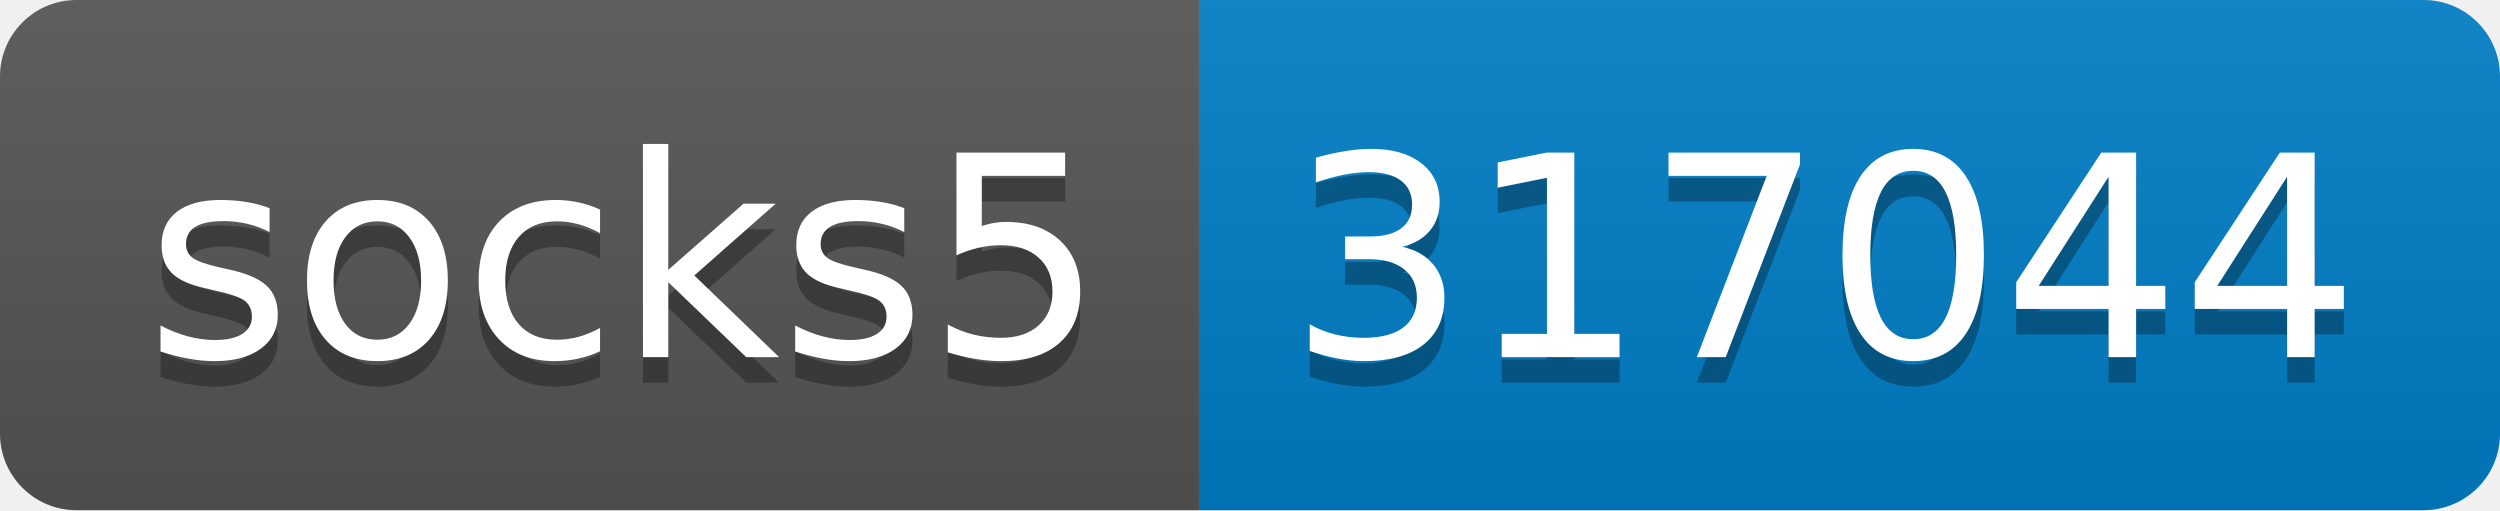
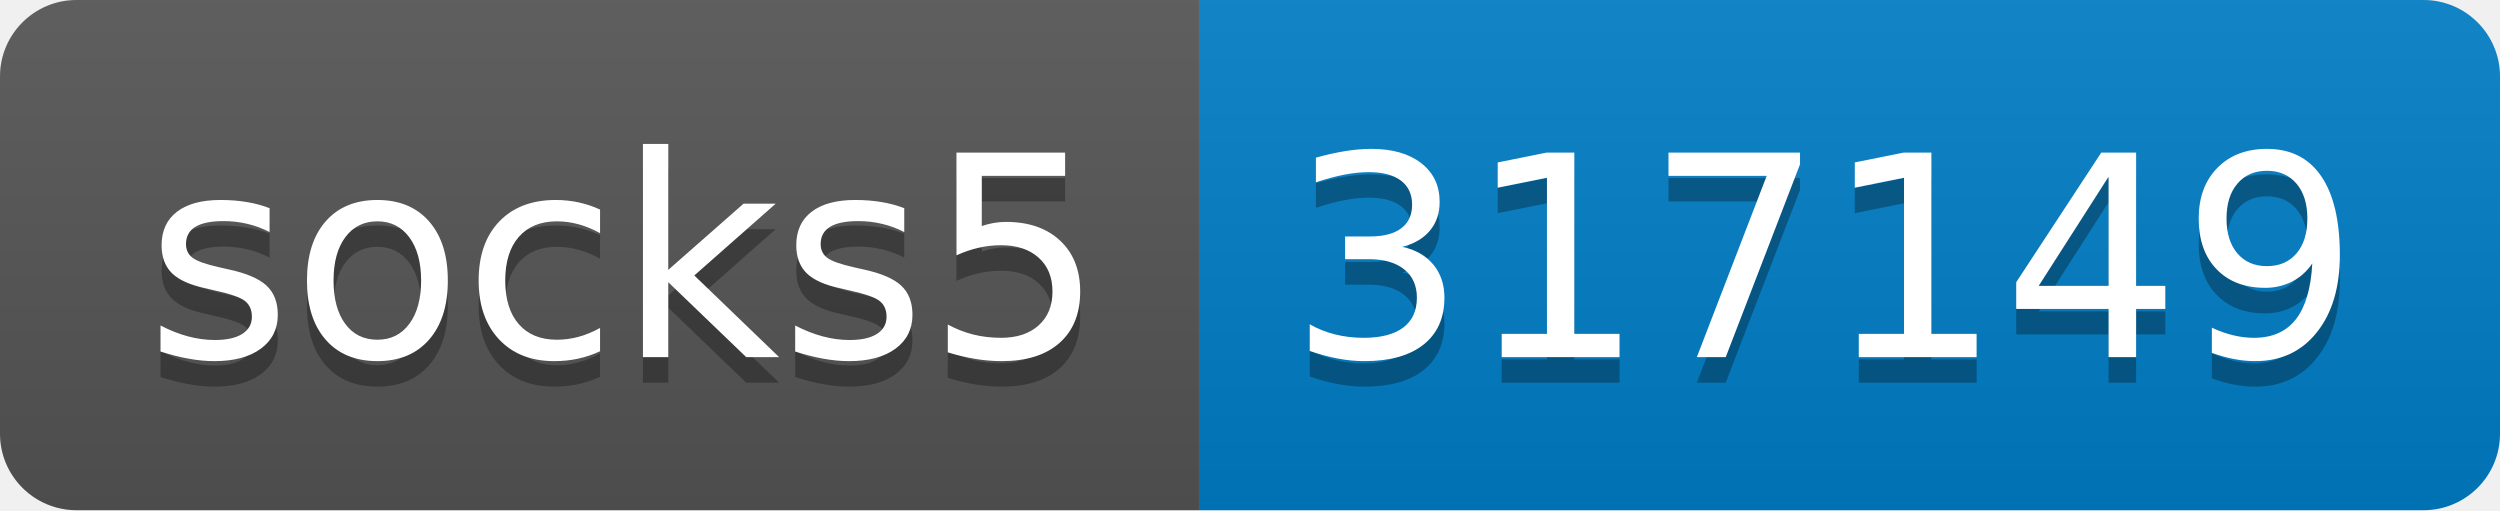
- <svg xmlns="http://www.w3.org/2000/svg" width="98" height="20" role="img" aria-label="socks5: 317044">
+ <svg xmlns="http://www.w3.org/2000/svg" width="98" height="20" role="img" aria-label="socks5: 317149">
  <linearGradient id="s" x2="0" y2="100%">
    <stop offset="0" stop-color="#bbb" stop-opacity=".1" />
    <stop offset="1" stop-opacity=".1" />
  </linearGradient>
  <clipPath id="r">
    <rect width="98" height="20" rx="3" fill="#fff" />
  </clipPath>
  <g clip-path="url(#r)">
    <rect width="47" height="20" fill="#555" />
    <rect x="47" width="51" height="20" fill="#007ec6" />
    <rect width="98" height="20" fill="url(#s)" />
  </g>
  <g fill="#fff" text-anchor="middle" font-family="Verdana,Geneva,DejaVu Sans,sans-serif" text-rendering="geometricPrecision" font-size="110">
    <text aria-hidden="true" x="245" y="150" fill="#010101" fill-opacity=".3" transform="scale(.1)" textLength="370">socks5</text>
    <text x="245" y="140" transform="scale(.1)" fill="#fff" textLength="370">socks5</text>
-     <text aria-hidden="true" x="715" y="150" fill="#010101" fill-opacity=".3" transform="scale(.1)" textLength="410">317044</text>
-     <text x="715" y="140" transform="scale(.1)" fill="#fff" textLength="410">317044</text>
+     <text aria-hidden="true" x="715" y="150" fill="#010101" fill-opacity=".3" transform="scale(.1)" textLength="410">317149</text>
+     <text x="715" y="140" transform="scale(.1)" fill="#fff" textLength="410">317149</text>
  </g>
</svg>
